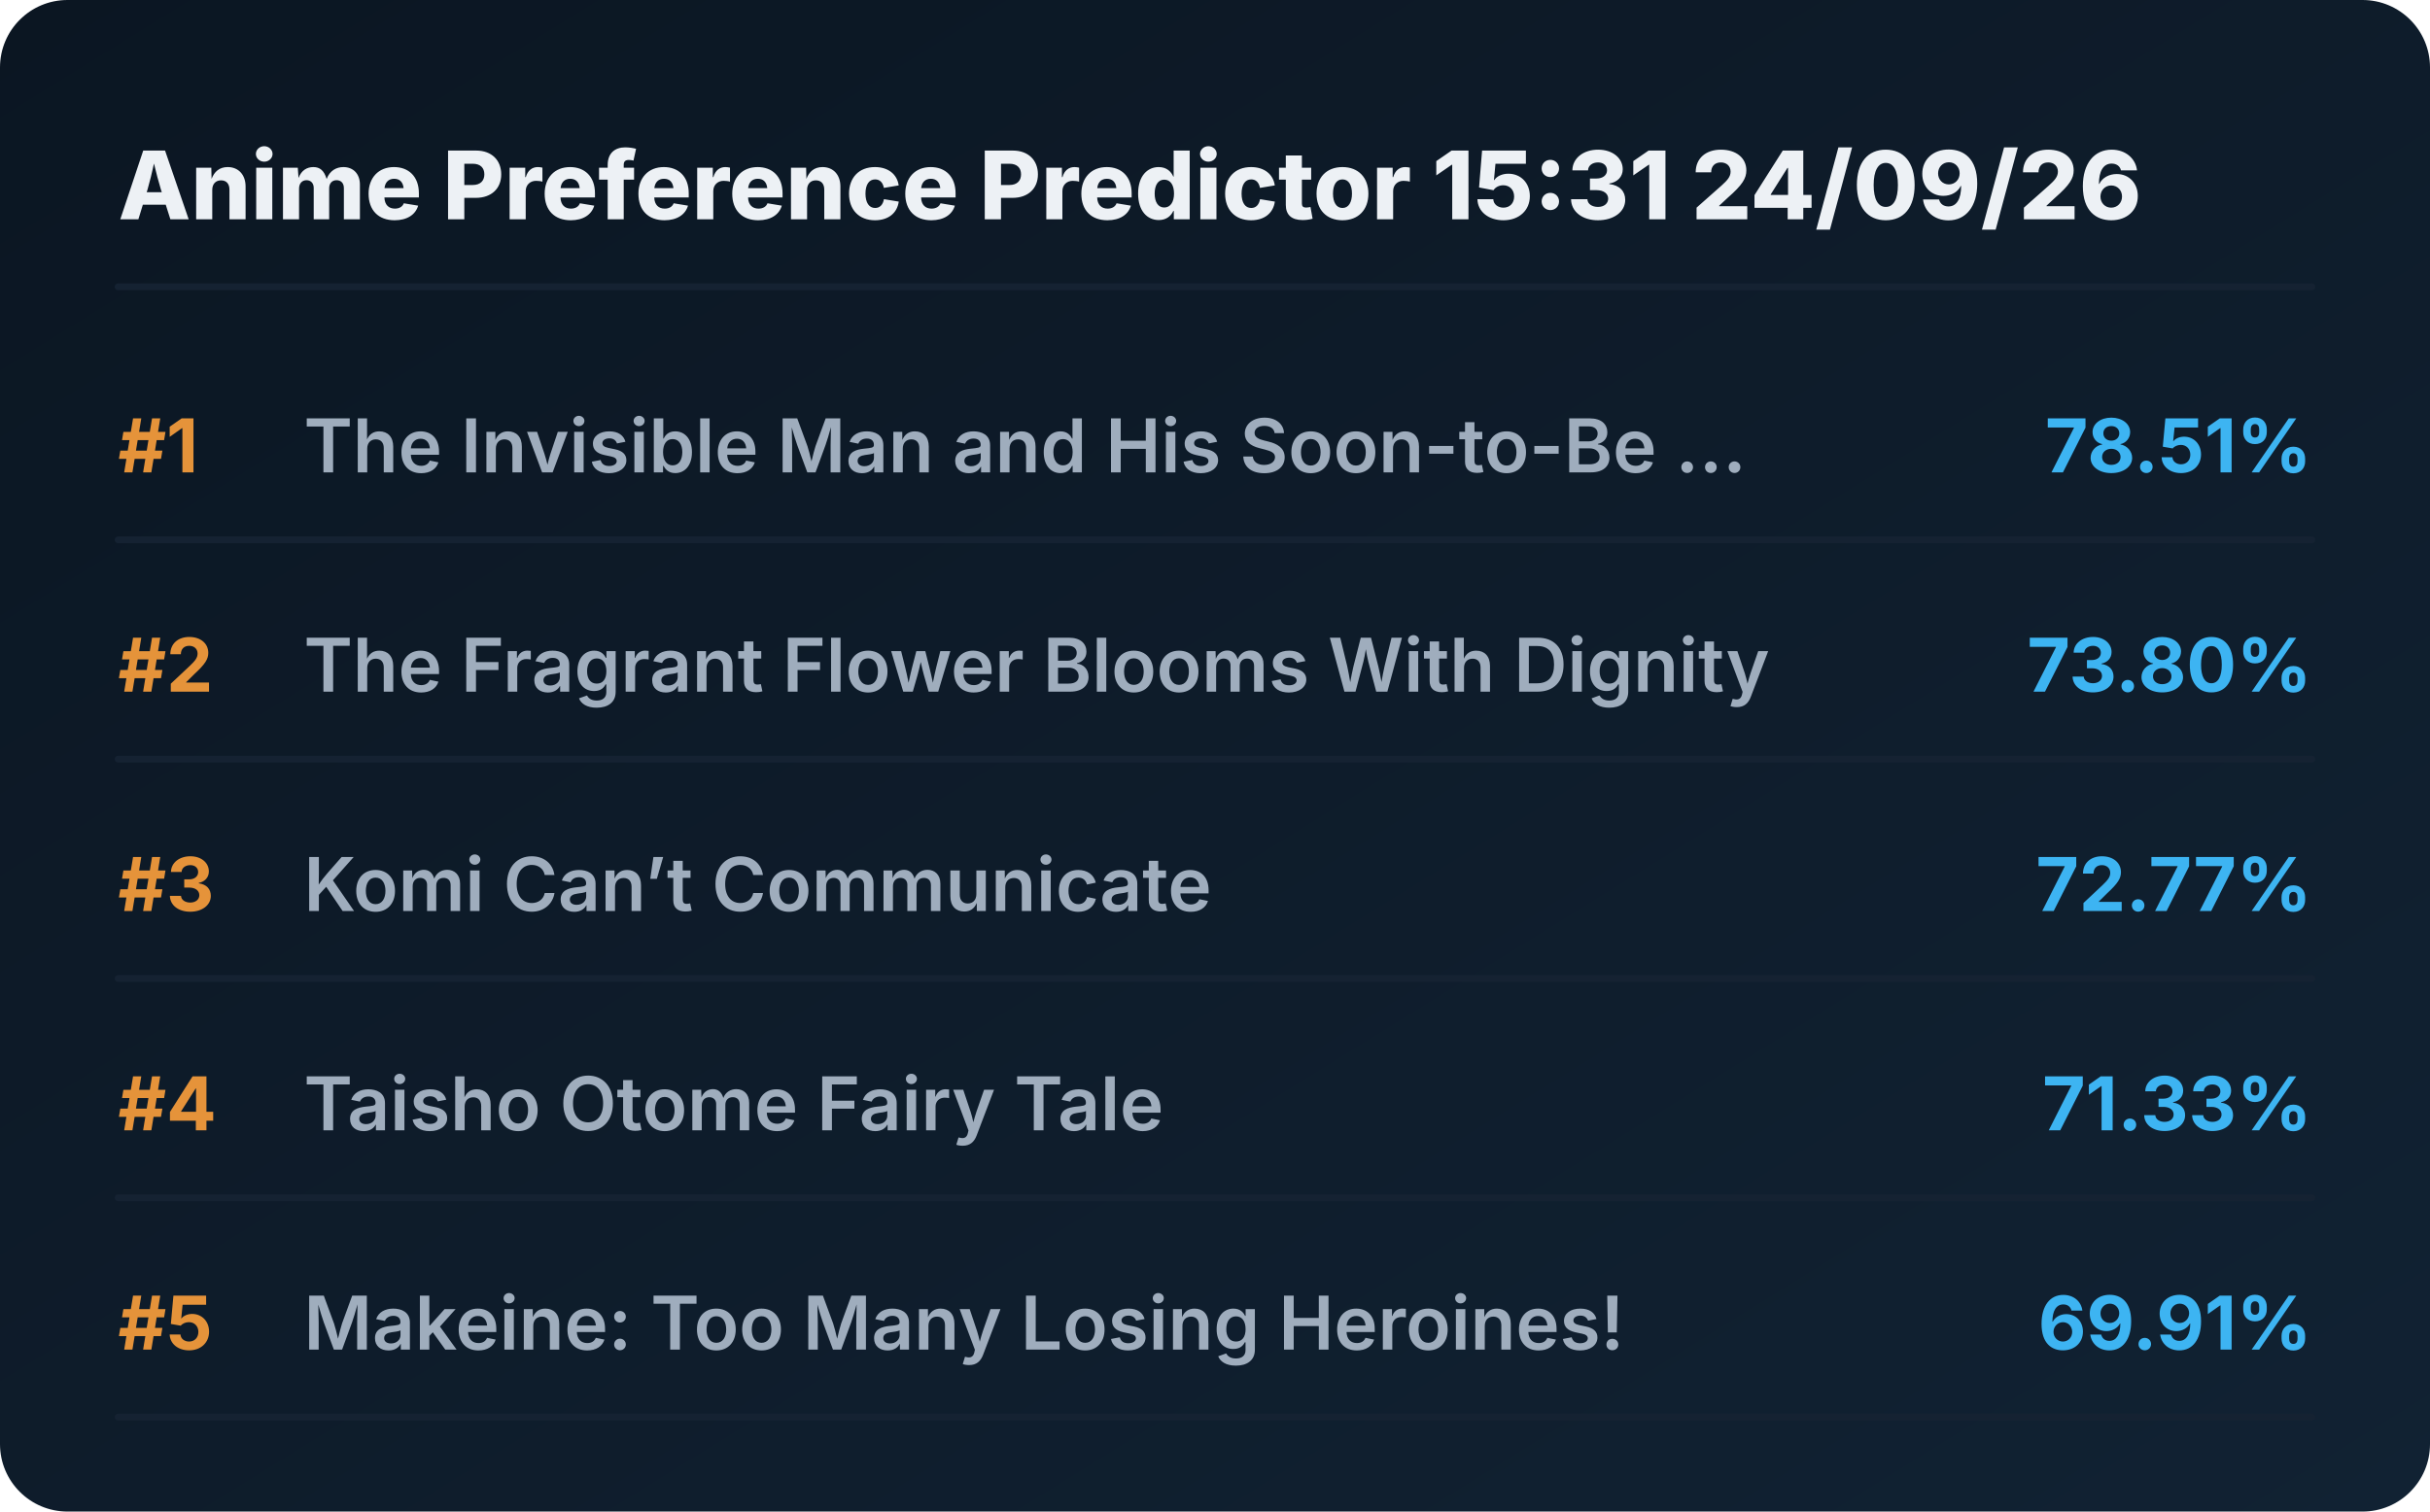
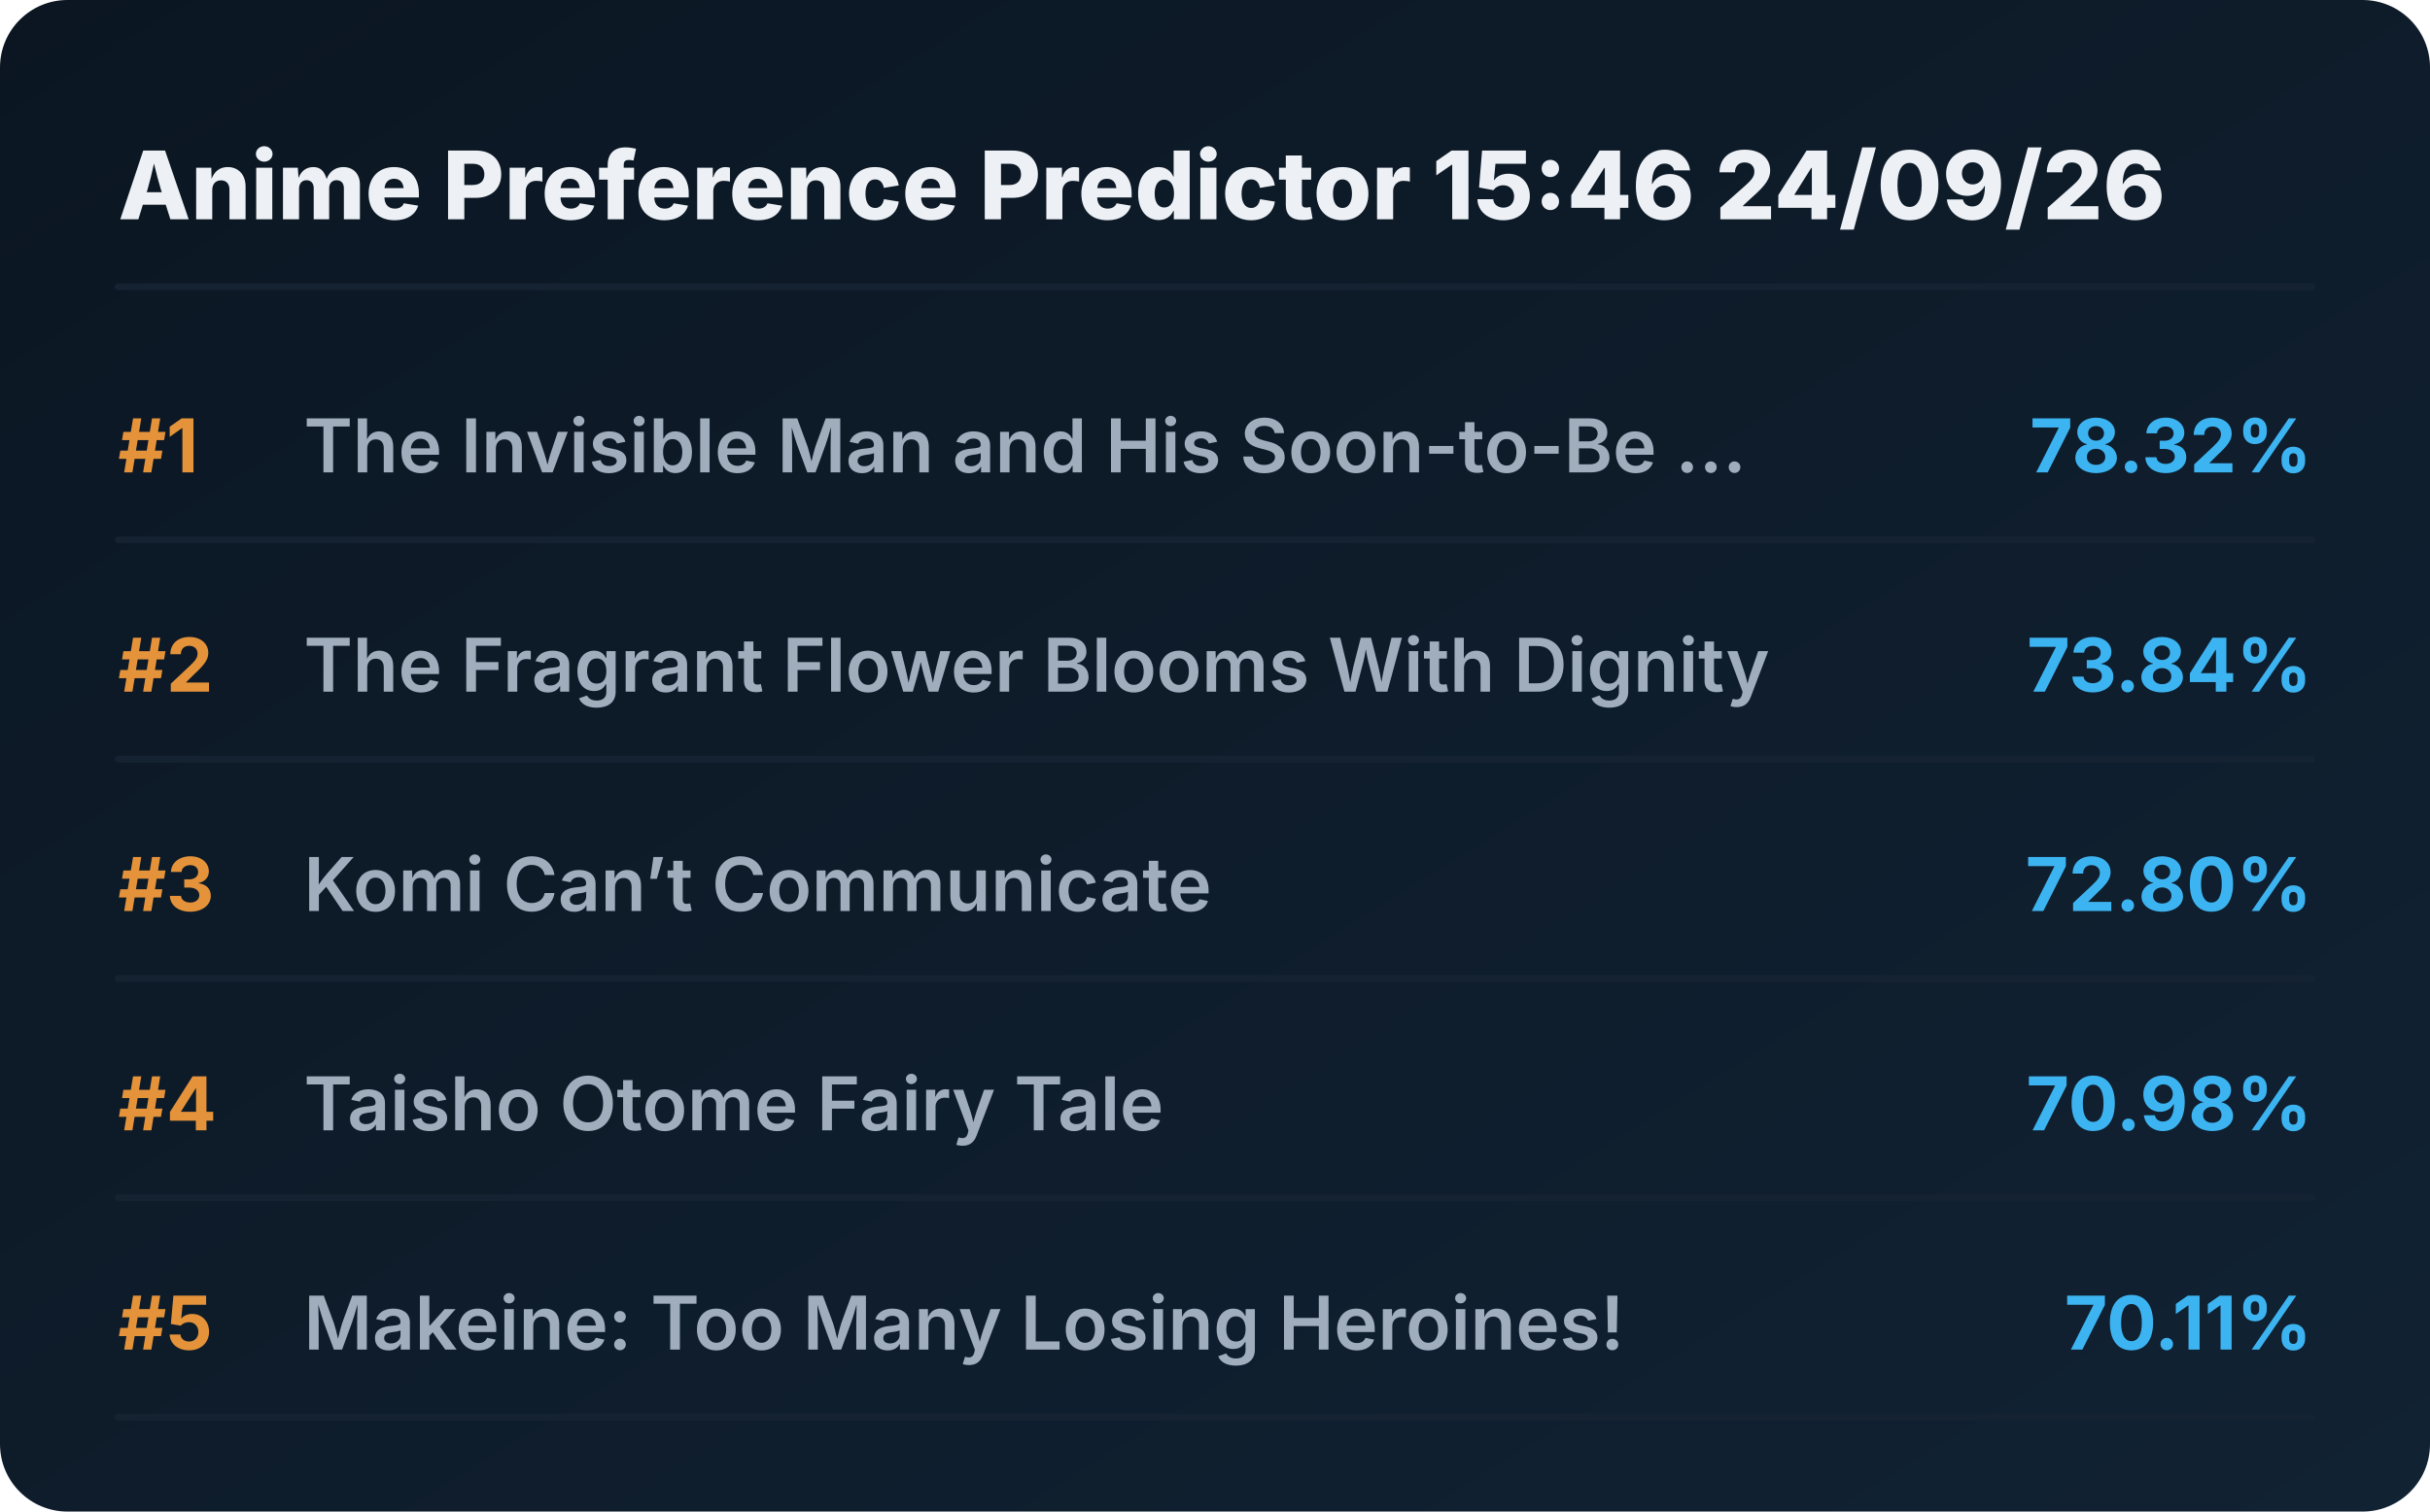
<svg xmlns="http://www.w3.org/2000/svg" viewBox="0 0 720 448" preserveAspectRatio="xMidYMid meet" style="width: 100%; height: auto; max-width: 720px;">
  <defs>
    <linearGradient id="boxGrad" x1="0%" y1="0%" x2="100%" y2="100%">
      <stop offset="0%" stop-color="#0b1622" />
      <stop offset="100%" stop-color="#112233" />
    </linearGradient>
    <clipPath id="titleClip">
      <rect x="90" y="0" width="510" height="100%" />
    </clipPath>
  </defs>
  <style>
    .bg { fill: url(#boxGrad); rx: 20px; }
    .header { font-family: 'Overpass', 'Inter', system-ui, sans-serif; font-weight: 800; font-size: 28px; fill: #edf1f5; }
    .rank { font-family: 'Overpass', 'Inter', system-ui, sans-serif; font-weight: 700; font-size: 22px; fill: #e5933a; }
    .title { font-family: 'Overpass', 'Inter', system-ui, sans-serif; font-weight: 600; font-size: 22px; fill: #9fadbd; }
    .score { font-family: 'Overpass', 'Inter', system-ui, sans-serif; font-weight: 700; font-size: 22px; fill: #3db4f2; }
    .line { stroke: #152232; stroke-width: 2; stroke-linecap: round; }
  </style>
  <rect class="bg" width="720" height="448" />
-   <text x="35" y="65" class="header">Anime Preference Predictor 15:31 24/09/26</text>
+   <text x="35" y="65" class="header">Anime Preference Predictor 15:46 24/09/26</text>
  <line x1="35" y1="85" x2="685" y2="85" class="line" />
  <g transform="translate(0, 0)">
    <text x="35" y="140" class="rank">#1</text>
    <text x="90" y="140" class="title">The Invisible Man and His Soon-to-Be ...</text>
-     <text x="685" y="140" class="score" text-anchor="end">78.51%</text>
+     <text x="685" y="140" class="score" text-anchor="end">78.32%</text>
    <line x1="35" y1="160" x2="685" y2="160" class="line" />
  </g>
  <g transform="translate(0, 65)">
    <text x="35" y="140" class="rank">#2</text>
    <text x="90" y="140" class="title">The Fragrant Flower Blooms With Dignity</text>
-     <text x="685" y="140" class="score" text-anchor="end">73.80%</text>
+     <text x="685" y="140" class="score" text-anchor="end">73.84%</text>
    <line x1="35" y1="160" x2="685" y2="160" class="line" />
  </g>
  <g transform="translate(0, 130)">
    <text x="35" y="140" class="rank">#3</text>
    <text x="90" y="140" class="title">Komi Can’t Communicate</text>
-     <text x="685" y="140" class="score" text-anchor="end">72.77%</text>
+     <text x="685" y="140" class="score" text-anchor="end">72.80%</text>
    <line x1="35" y1="160" x2="685" y2="160" class="line" />
  </g>
  <g transform="translate(0, 195)">
    <text x="35" y="140" class="rank">#4</text>
    <text x="90" y="140" class="title">Taisho Otome Fairy Tale</text>
-     <text x="685" y="140" class="score" text-anchor="end">71.33%</text>
+     <text x="685" y="140" class="score" text-anchor="end">70.98%</text>
    <line x1="35" y1="160" x2="685" y2="160" class="line" />
  </g>
  <g transform="translate(0, 260)">
    <text x="35" y="140" class="rank">#5</text>
    <text x="90" y="140" class="title">Makeine: Too Many Losing Heroines!</text>
-     <text x="685" y="140" class="score" text-anchor="end">69.91%</text>
+     <text x="685" y="140" class="score" text-anchor="end">70.11%</text>
    <line x1="35" y1="160" x2="685" y2="160" class="line" />
  </g>
</svg>
